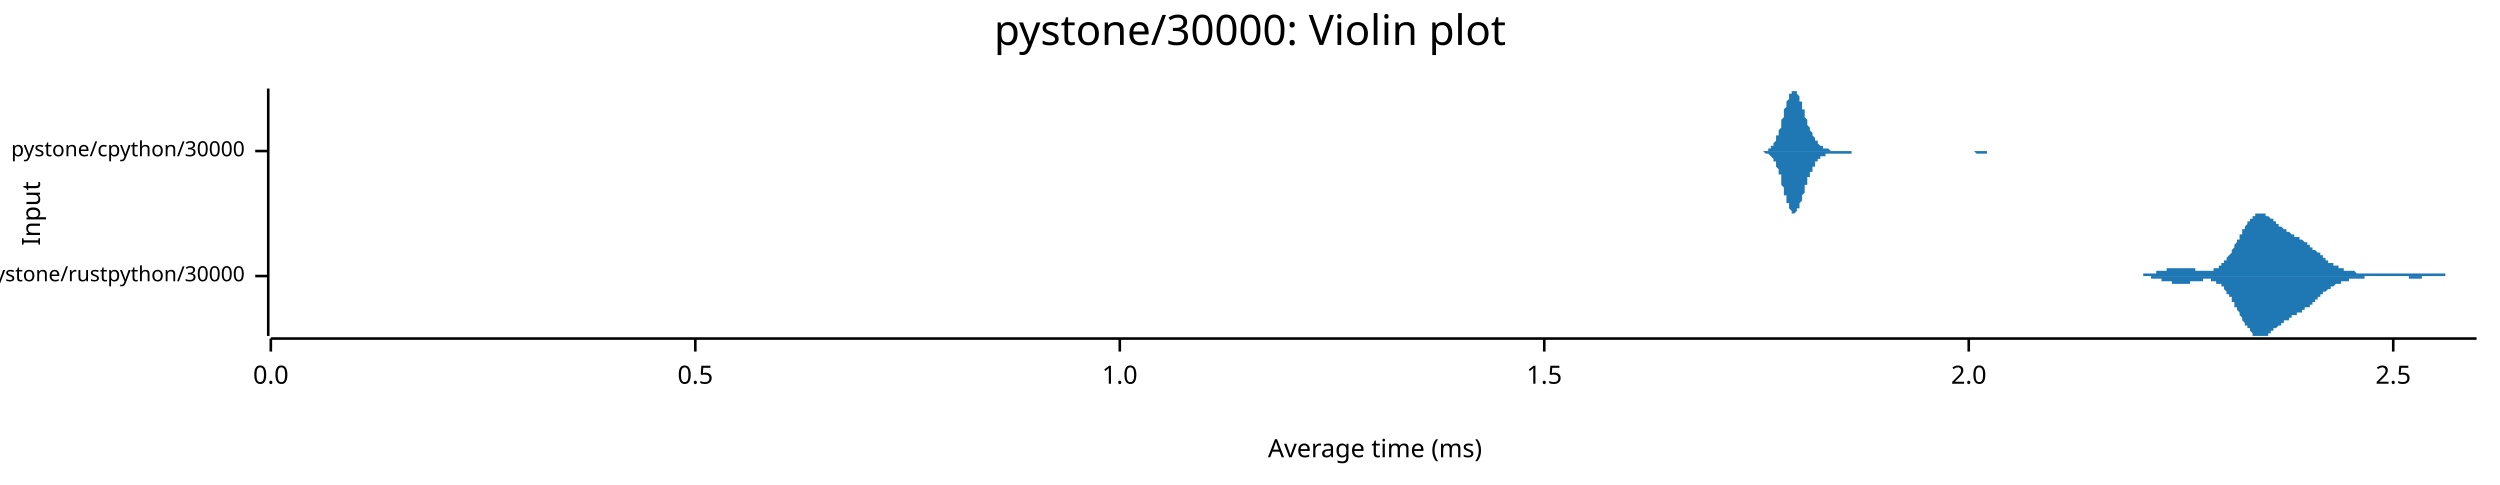
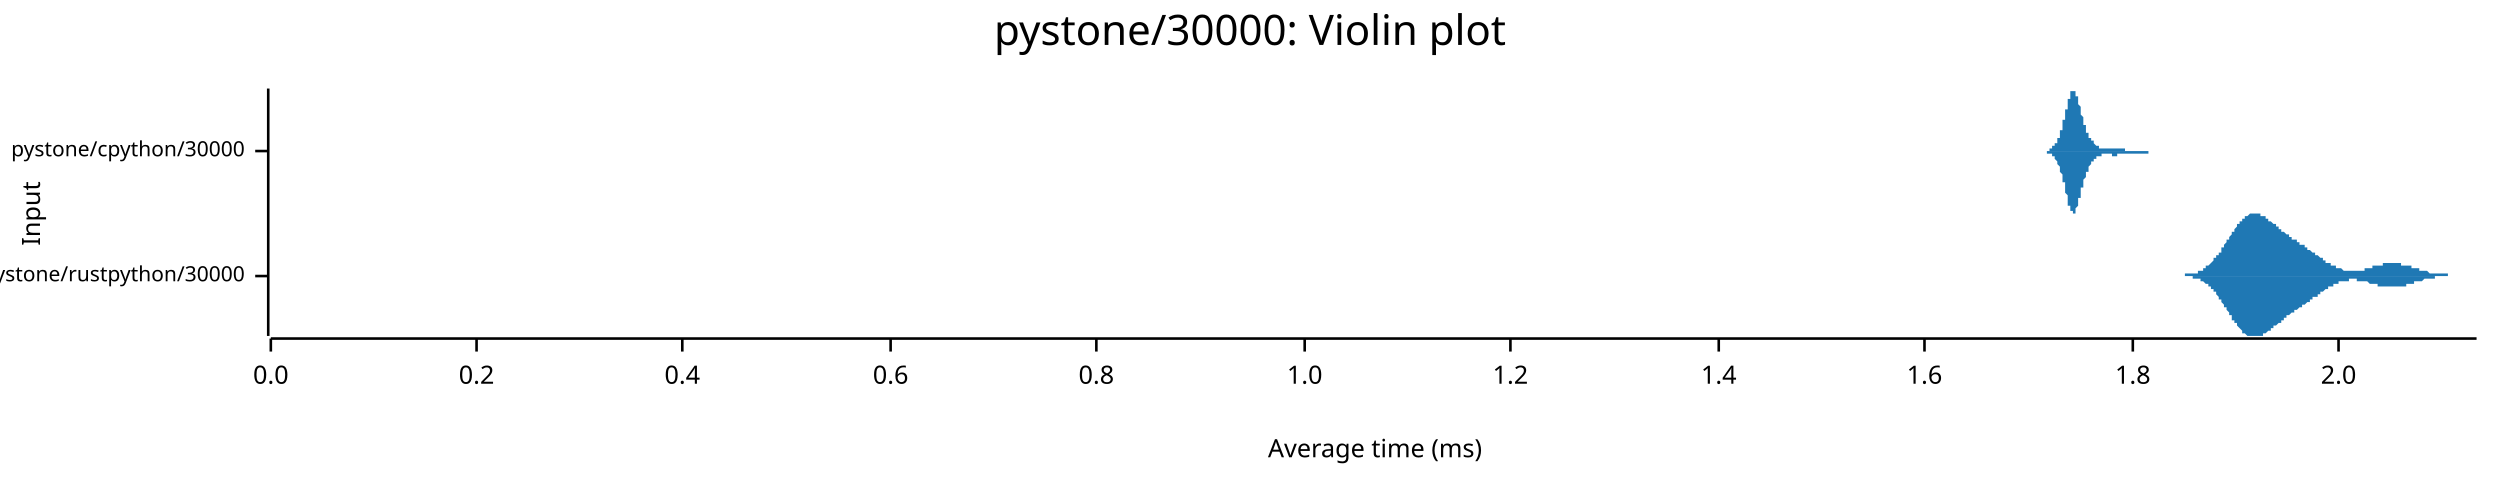
<svg xmlns="http://www.w3.org/2000/svg" width="960" height="186" viewBox="0 0 960 186">
  <text x="480" y="5" dy="0.76em" text-anchor="middle" font-family="sans-serif" font-size="16.129" opacity="1" fill="#000000">
pystone/30000: Violin plot
</text>
  <text x="8" y="82" dy="0.76em" text-anchor="middle" font-family="sans-serif" font-size="9.677" opacity="1" fill="#000000" transform="rotate(270, 8, 82)">
Input
</text>
  <text x="528" y="178" dy="-0.5ex" text-anchor="middle" font-family="sans-serif" font-size="9.677" opacity="1" fill="#000000">
Average time (ms)
</text>
  <polyline fill="none" opacity="1" stroke="#000000" stroke-width="1" points="103,34 103,129 " />
  <text x="94" y="106" dy="0.5ex" text-anchor="end" font-family="sans-serif" font-size="8.065" opacity="1" fill="#000000">
pystone/rustpython/30000
</text>
  <polyline fill="none" opacity="1" stroke="#000000" stroke-width="1" points="98,106 103,106 " />
  <text x="94" y="58" dy="0.5ex" text-anchor="end" font-family="sans-serif" font-size="8.065" opacity="1" fill="#000000">
pystone/cpython/30000
</text>
  <polyline fill="none" opacity="1" stroke="#000000" stroke-width="1" points="98,58 103,58 " />
  <polyline fill="none" opacity="1" stroke="#000000" stroke-width="1" points="104,130 951,130 " />
  <text x="104" y="140" dy="0.76em" text-anchor="middle" font-family="sans-serif" font-size="9.677" opacity="1" fill="#000000">
0.0
</text>
  <polyline fill="none" opacity="1" stroke="#000000" stroke-width="1" points="104,130 104,135 " />
-   <text x="267" y="140" dy="0.76em" text-anchor="middle" font-family="sans-serif" font-size="9.677" opacity="1" fill="#000000">
- 0.5
+   <text x="183" y="140" dy="0.76em" text-anchor="middle" font-family="sans-serif" font-size="9.677" opacity="1" fill="#000000">
+ 0.2
</text>
-   <polyline fill="none" opacity="1" stroke="#000000" stroke-width="1" points="267,130 267,135 " />
-   <text x="430" y="140" dy="0.76em" text-anchor="middle" font-family="sans-serif" font-size="9.677" opacity="1" fill="#000000">
+   <polyline fill="none" opacity="1" stroke="#000000" stroke-width="1" points="183,130 183,135 " />
+   <text x="262" y="140" dy="0.76em" text-anchor="middle" font-family="sans-serif" font-size="9.677" opacity="1" fill="#000000">
+ 0.4
+ </text>
+   <polyline fill="none" opacity="1" stroke="#000000" stroke-width="1" points="262,130 262,135 " />
+   <text x="342" y="140" dy="0.76em" text-anchor="middle" font-family="sans-serif" font-size="9.677" opacity="1" fill="#000000">
+ 0.6
+ </text>
+   <polyline fill="none" opacity="1" stroke="#000000" stroke-width="1" points="342,130 342,135 " />
+   <text x="421" y="140" dy="0.76em" text-anchor="middle" font-family="sans-serif" font-size="9.677" opacity="1" fill="#000000">
+ 0.8
+ </text>
+   <polyline fill="none" opacity="1" stroke="#000000" stroke-width="1" points="421,130 421,135 " />
+   <text x="501" y="140" dy="0.76em" text-anchor="middle" font-family="sans-serif" font-size="9.677" opacity="1" fill="#000000">
1.0
</text>
-   <polyline fill="none" opacity="1" stroke="#000000" stroke-width="1" points="430,130 430,135 " />
-   <text x="593" y="140" dy="0.76em" text-anchor="middle" font-family="sans-serif" font-size="9.677" opacity="1" fill="#000000">
- 1.5
+   <polyline fill="none" opacity="1" stroke="#000000" stroke-width="1" points="501,130 501,135 " />
+   <text x="580" y="140" dy="0.76em" text-anchor="middle" font-family="sans-serif" font-size="9.677" opacity="1" fill="#000000">
+ 1.2
</text>
-   <polyline fill="none" opacity="1" stroke="#000000" stroke-width="1" points="593,130 593,135 " />
-   <text x="756" y="140" dy="0.76em" text-anchor="middle" font-family="sans-serif" font-size="9.677" opacity="1" fill="#000000">
+   <polyline fill="none" opacity="1" stroke="#000000" stroke-width="1" points="580,130 580,135 " />
+   <text x="660" y="140" dy="0.76em" text-anchor="middle" font-family="sans-serif" font-size="9.677" opacity="1" fill="#000000">
+ 1.4
+ </text>
+   <polyline fill="none" opacity="1" stroke="#000000" stroke-width="1" points="660,130 660,135 " />
+   <text x="739" y="140" dy="0.76em" text-anchor="middle" font-family="sans-serif" font-size="9.677" opacity="1" fill="#000000">
+ 1.6
+ </text>
+   <polyline fill="none" opacity="1" stroke="#000000" stroke-width="1" points="739,130 739,135 " />
+   <text x="819" y="140" dy="0.76em" text-anchor="middle" font-family="sans-serif" font-size="9.677" opacity="1" fill="#000000">
+ 1.8
+ </text>
+   <polyline fill="none" opacity="1" stroke="#000000" stroke-width="1" points="819,130 819,135 " />
+   <text x="898" y="140" dy="0.76em" text-anchor="middle" font-family="sans-serif" font-size="9.677" opacity="1" fill="#000000">
2.0
</text>
-   <polyline fill="none" opacity="1" stroke="#000000" stroke-width="1" points="756,130 756,135 " />
-   <text x="919" y="140" dy="0.76em" text-anchor="middle" font-family="sans-serif" font-size="9.677" opacity="1" fill="#000000">
- 2.5
- </text>
-   <polyline fill="none" opacity="1" stroke="#000000" stroke-width="1" points="919,130 919,135 " />
-   <polygon opacity="1" fill="#1F78B4" points="817,106 817,106 817,106 818,106 818,106 818,106 819,106 819,106 819,106 819,106 820,106 820,106 820,106 820,106 821,106 821,106 821,106 821,106 822,106 822,106 822,106 823,106 823,105 823,105 823,105 824,105 824,105 824,105 824,105 825,105 825,105 825,105 826,105 826,105 826,105 826,105 827,105 827,105 827,105 827,105 828,105 828,105 828,105 828,104 829,104 829,104 829,104 830,104 830,104 830,104 830,104 831,104 831,104 831,104 831,104 832,104 832,104 832,103 832,103 833,103 833,103 833,103 834,103 834,103 834,103 834,103 835,103 835,103 835,103 835,103 836,103 836,103 836,103 836,103 837,103 837,103 837,103 838,103 838,103 838,103 838,103 839,103 839,103 839,103 839,103 840,103 840,103 840,103 840,103 841,103 841,103 841,103 842,103 842,103 842,103 842,103 843,103 843,103 843,104 843,104 844,104 844,104 844,104 845,104 845,104 845,104 845,104 846,104 846,104 846,104 846,104 847,104 847,104 847,104 847,104 848,104 848,104 848,104 849,104 849,104 849,104 849,104 850,104 850,104 850,104 850,103 851,103 851,103 851,103 851,103 852,103 852,103 852,102 853,102 853,102 853,102 853,101 854,101 854,101 854,100 854,100 855,100 855,99 855,99 855,99 856,98 856,98 856,98 857,97 857,97 857,96 857,96 858,95 858,95 858,94 858,94 859,93 859,93 859,92 860,92 860,91 860,91 860,90 861,90 861,89 861,89 861,88 862,88 862,87 862,87 862,87 863,86 863,86 863,85 864,85 864,85 864,84 864,84 865,84 865,83 865,83 865,83 866,83 866,83 866,82 866,82 867,82 867,82 867,82 868,82 868,82 868,82 868,82 869,82 869,82 869,82 869,82 870,82 870,83 870,83 870,83 871,83 871,83 871,83 872,84 872,84 872,84 872,84 873,84 873,85 873,85 873,85 874,85 874,86 874,86 874,86 875,86 875,86 875,87 876,87 876,87 876,87 876,87 877,88 877,88 877,88 877,88 878,88 878,89 878,89 879,89 879,89 879,89 879,89 880,90 880,90 880,90 880,90 881,90 881,90 881,91 881,91 882,91 882,91 882,91 883,91 883,91 883,92 883,92 884,92 884,92 884,92 884,92 885,93 885,93 885,93 885,93 886,93 886,94 886,94 887,94 887,94 887,94 887,95 888,95 888,95 888,95 888,96 889,96 889,96 889,96 889,96 890,97 890,97 890,97 891,97 891,98 891,98 891,98 892,98 892,99 892,99 892,99 893,99 893,99 893,100 893,100 894,100 894,100 894,101 895,101 895,101 895,101 895,101 896,101 896,102 896,102 896,102 897,102 897,102 897,102 898,102 898,103 898,103 898,103 899,103 899,103 899,103 899,103 900,103 900,103 900,104 900,104 901,104 901,104 901,104 902,104 902,104 902,104 902,104 903,104 903,104 903,104 903,104 904,104 904,104 904,104 904,104 905,105 905,105 905,105 906,105 906,105 906,105 906,105 907,105 907,105 907,105 907,105 908,105 908,105 908,105 908,105 909,105 909,105 909,105 910,105 910,105 910,105 910,105 911,105 911,105 911,105 911,105 912,105 912,105 912,105 912,105 913,105 913,105 913,105 914,105 914,105 914,105 914,105 915,105 915,105 915,105 915,105 916,105 916,105 916,105 917,105 917,105 917,105 917,105 918,105 918,105 918,105 918,105 919,105 919,105 919,105 919,105 920,105 920,105 920,105 921,105 921,105 921,105 921,105 922,105 922,105 922,105 922,105 923,105 923,105 923,105 923,105 924,105 924,105 924,105 925,105 925,105 925,105 925,105 926,105 926,105 926,105 926,105 927,105 927,105 927,105 927,105 928,105 928,105 928,105 929,105 929,105 929,105 929,105 930,105 930,105 930,105 930,105 931,105 931,105 931,105 931,105 932,105 932,105 932,105 933,105 933,105 933,105 933,105 934,105 934,105 934,105 934,105 935,105 935,105 935,105 936,105 936,105 936,105 936,105 937,105 937,105 937,105 937,105 938,105 938,105 938,105 938,105 939,105 939,106 939,106 940,106 940,106 940,106 940,106 941,106 941,106 941,106 941,106 942,106 942,106 942,106 942,106 943,106 943,106 943,106 944,106 944,106 944,106 944,106 945,106 945,106 945,106 945,106 946,106 946,106 946,106 946,106 947,106 947,106 947,106 948,106 948,106 948,106 948,106 949,106 949,106 949,106 949,106 950,106 950,106 950,106 951,106 951,106 817,106 " />
-   <polygon opacity="1" fill="#1F78B4" points="817,106 817,106 817,106 818,106 818,106 818,106 819,106 819,106 819,106 819,106 820,106 820,106 820,106 820,106 821,106 821,106 821,106 821,106 822,106 822,106 822,106 823,106 823,106 823,106 823,106 824,106 824,106 824,106 824,106 825,106 825,106 825,106 826,106 826,106 826,106 826,107 827,107 827,107 827,107 827,107 828,107 828,107 828,107 828,107 829,107 829,107 829,107 830,107 830,107 830,107 830,108 831,108 831,108 831,108 831,108 832,108 832,108 832,108 832,108 833,108 833,108 833,108 834,108 834,108 834,109 834,109 835,109 835,109 835,109 835,109 836,109 836,109 836,109 836,109 837,109 837,109 837,109 838,109 838,109 838,109 838,109 839,109 839,109 839,109 839,109 840,109 840,109 840,109 840,109 841,109 841,108 841,108 842,108 842,108 842,108 842,108 843,108 843,108 843,108 843,108 844,108 844,108 844,108 845,108 845,108 845,108 845,108 846,108 846,107 846,107 846,107 847,107 847,107 847,107 847,107 848,107 848,107 848,107 849,107 849,108 849,108 849,108 850,108 850,108 850,108 850,108 851,108 851,108 851,108 851,109 852,109 852,109 852,109 853,109 853,110 853,110 853,110 854,110 854,111 854,111 854,111 855,112 855,112 855,112 855,113 856,113 856,114 856,114 857,114 857,115 857,115 857,116 858,116 858,117 858,117 858,118 859,118 859,119 859,119 860,120 860,120 860,121 860,121 861,122 861,122 861,123 861,123 862,124 862,124 862,124 862,125 863,125 863,126 863,126 864,126 864,127 864,127 864,127 865,128 865,128 865,128 865,129 866,129 866,129 866,129 866,129 867,129 867,129 867,129 868,129 868,129 868,129 868,129 869,129 869,129 869,129 869,129 870,129 870,129 870,129 870,129 871,129 871,128 871,128 872,128 872,128 872,128 872,127 873,127 873,127 873,127 873,126 874,126 874,126 874,126 874,126 875,125 875,125 875,125 876,125 876,124 876,124 876,124 877,124 877,124 877,123 877,123 878,123 878,123 878,123 879,123 879,122 879,122 879,122 880,122 880,122 880,122 880,121 881,121 881,121 881,121 881,121 882,121 882,121 882,120 883,120 883,120 883,120 883,120 884,120 884,119 884,119 884,119 885,119 885,119 885,119 885,118 886,118 886,118 886,118 887,118 887,117 887,117 887,117 888,117 888,116 888,116 888,116 889,116 889,115 889,115 889,115 890,115 890,115 890,114 891,114 891,114 891,114 891,113 892,113 892,113 892,113 892,112 893,112 893,112 893,112 893,112 894,111 894,111 894,111 895,111 895,111 895,110 895,110 896,110 896,110 896,110 896,110 897,109 897,109 897,109 898,109 898,109 898,109 898,109 899,109 899,108 899,108 899,108 900,108 900,108 900,108 900,108 901,108 901,108 901,108 902,108 902,108 902,107 902,107 903,107 903,107 903,107 903,107 904,107 904,107 904,107 904,107 905,107 905,107 905,107 906,107 906,107 906,107 906,107 907,107 907,107 907,107 907,107 908,107 908,107 908,107 908,106 909,106 909,106 909,106 910,106 910,106 910,106 910,106 911,106 911,106 911,106 911,106 912,106 912,106 912,106 912,106 913,106 913,106 913,106 914,106 914,106 914,106 914,106 915,106 915,106 915,106 915,106 916,106 916,106 916,106 917,106 917,106 917,106 917,106 918,106 918,106 918,106 918,106 919,106 919,106 919,106 919,106 920,106 920,106 920,106 921,106 921,106 921,106 921,106 922,106 922,106 922,106 922,106 923,106 923,106 923,106 923,106 924,106 924,106 924,106 925,106 925,106 925,107 925,107 926,107 926,107 926,107 926,107 927,107 927,107 927,107 927,107 928,107 928,107 928,107 929,107 929,107 929,107 929,107 930,107 930,107 930,106 930,106 931,106 931,106 931,106 931,106 932,106 932,106 932,106 933,106 933,106 933,106 933,106 934,106 934,106 934,106 934,106 935,106 935,106 935,106 936,106 936,106 936,106 936,106 937,106 937,106 937,106 937,106 938,106 938,106 938,106 938,106 939,106 939,106 939,106 940,106 940,106 940,106 940,106 941,106 941,106 941,106 941,106 942,106 942,106 942,106 942,106 943,106 943,106 943,106 944,106 944,106 944,106 944,106 945,106 945,106 945,106 945,106 946,106 946,106 946,106 946,106 947,106 947,106 947,106 948,106 948,106 948,106 948,106 949,106 949,106 949,106 949,106 950,106 950,106 950,106 951,106 951,106 817,106 " />
-   <polygon opacity="1" fill="#1F78B4" points="675,58 675,58 675,58 676,58 676,58 676,58 676,58 676,58 677,58 677,58 677,58 677,58 677,58 678,58 678,58 678,58 678,58 678,58 679,58 679,58 679,57 679,57 679,57 679,57 680,57 680,57 680,57 680,56 680,56 681,56 681,56 681,55 681,55 681,55 682,54 682,54 682,53 682,53 682,52 683,52 683,51 683,51 683,50 683,50 684,49 684,48 684,48 684,47 684,46 684,46 685,45 685,44 685,43 685,43 685,42 686,41 686,41 686,40 686,39 686,39 687,38 687,37 687,37 687,36 687,36 688,36 688,35 688,35 688,35 688,35 688,35 689,35 689,34 689,35 689,35 689,35 690,35 690,35 690,36 690,36 690,36 691,37 691,37 691,38 691,38 691,39 692,39 692,40 692,40 692,41 692,42 693,42 693,43 693,43 693,44 693,45 693,45 694,46 694,46 694,47 694,47 694,48 695,49 695,49 695,49 695,50 695,50 696,51 696,51 696,52 696,52 696,52 697,53 697,53 697,53 697,54 697,54 697,54 698,54 698,55 698,55 698,55 698,55 699,56 699,56 699,56 699,56 699,56 700,56 700,56 700,57 700,57 700,57 701,57 701,57 701,57 701,57 701,57 702,57 702,57 702,57 702,57 702,57 702,57 703,58 703,58 703,58 703,58 703,58 704,58 704,58 704,58 704,58 704,58 705,58 705,58 705,58 705,58 705,58 706,58 706,58 706,58 706,58 706,58 706,58 707,58 707,58 707,58 707,58 707,58 708,58 708,58 708,58 708,58 708,58 709,58 709,58 709,58 709,58 709,58 710,58 710,58 710,58 710,58 710,58 711,58 711,58 711,58 711,58 711,58 711,58 712,58 712,58 712,58 712,58 712,58 713,58 713,58 713,58 713,58 713,58 714,58 714,58 714,58 714,58 714,58 715,58 715,58 715,58 715,58 715,58 715,58 716,58 716,58 716,58 716,58 716,58 717,58 717,58 717,58 717,58 717,58 718,58 718,58 718,58 718,58 718,58 719,58 719,58 719,58 719,58 719,58 720,58 720,58 720,58 720,58 720,58 720,58 721,58 721,58 721,58 721,58 721,58 722,58 722,58 722,58 722,58 722,58 723,58 723,58 723,58 723,58 723,58 724,58 724,58 724,58 724,58 724,58 724,58 725,58 725,58 725,58 725,58 725,58 726,58 726,58 726,58 726,58 726,58 727,58 727,58 727,58 727,58 727,58 728,58 728,58 728,58 728,58 728,58 729,58 729,58 729,58 729,58 729,58 729,58 730,58 730,58 730,58 730,58 730,58 731,58 731,58 731,58 731,58 731,58 732,58 732,58 732,58 732,58 732,58 733,58 733,58 733,58 733,58 733,58 733,58 734,58 734,58 734,58 734,58 734,58 735,58 735,58 735,58 735,58 735,58 736,58 736,58 736,58 736,58 736,58 737,58 737,58 737,58 737,58 737,58 738,58 738,58 738,58 738,58 738,58 738,58 739,58 739,58 739,58 739,58 739,58 740,58 740,58 740,58 740,58 740,58 741,58 741,58 741,58 741,58 741,58 742,58 742,58 742,58 742,58 742,58 742,58 743,58 743,58 743,58 743,58 743,58 744,58 744,58 744,58 744,58 744,58 745,58 745,58 745,58 745,58 745,58 746,58 746,58 746,58 746,58 746,58 747,58 747,58 747,58 747,58 747,58 747,58 748,58 748,58 748,58 748,58 748,58 749,58 749,58 749,58 749,58 749,58 750,58 750,58 750,58 750,58 750,58 751,58 751,58 751,58 751,58 751,58 751,58 752,58 752,58 752,58 752,58 752,58 753,58 753,58 753,58 753,58 753,58 754,58 754,58 754,58 754,58 754,58 755,58 755,58 755,58 755,58 755,58 756,58 756,58 756,58 756,58 756,58 756,58 757,58 757,58 757,58 757,58 757,58 758,58 758,58 758,58 758,58 758,58 759,58 759,58 759,58 759,58 759,58 760,58 760,58 760,58 760,58 760,58 760,58 761,58 761,58 761,58 761,58 761,58 762,58 762,58 762,58 762,58 762,58 763,58 763,58 763,58 763,58 763,58 764,58 764,58 764,58 764,58 764,58 765,58 765,58 765,58 765,58 765,58 765,58 766,58 766,58 766,58 766,58 766,58 767,58 767,58 767,58 767,58 767,58 768,58 768,58 768,58 768,58 768,58 769,58 769,58 769,58 769,58 769,58 769,58 770,58 770,58 770,58 770,58 770,58 771,58 771,58 675,58 " />
-   <polygon opacity="1" fill="#1F78B4" points="675,58 675,58 675,58 676,58 676,58 676,58 676,58 676,58 677,58 677,58 677,58 677,58 677,58 678,59 678,59 678,59 678,59 678,59 679,59 679,59 679,59 679,59 679,59 679,59 680,60 680,60 680,60 680,60 680,60 681,61 681,61 681,61 681,62 681,62 682,62 682,63 682,63 682,64 682,64 683,65 683,65 683,66 683,66 683,67 684,67 684,68 684,69 684,70 684,70 684,71 685,72 685,72 685,73 685,74 685,75 686,75 686,76 686,77 686,77 686,78 687,78 687,79 687,80 687,80 687,80 688,81 688,81 688,81 688,82 688,82 688,82 689,82 689,82 689,82 689,82 689,82 690,81 690,81 690,81 690,81 690,80 691,80 691,79 691,79 691,78 691,78 692,77 692,77 692,76 692,75 692,75 693,74 693,74 693,73 693,72 693,72 693,71 694,71 694,70 694,70 694,69 694,68 695,68 695,67 695,67 695,67 695,66 696,66 696,65 696,65 696,65 696,64 697,64 697,63 697,63 697,63 697,63 697,62 698,62 698,62 698,62 698,61 698,61 699,61 699,61 699,61 699,60 699,60 700,60 700,60 700,60 700,60 700,60 701,60 701,60 701,59 701,59 701,59 702,59 702,59 702,59 702,59 702,59 702,59 703,59 703,59 703,59 703,59 703,59 704,59 704,59 704,59 704,59 704,59 705,59 705,59 705,59 705,59 705,59 706,59 706,59 706,59 706,59 706,59 706,59 707,59 707,59 707,59 707,59 707,59 708,59 708,59 708,59 708,59 708,59 709,59 709,59 709,59 709,59 709,59 710,59 710,59 710,59 710,59 710,59 711,59 711,59 711,59 711,58 711,58 711,58 712,58 712,58 712,58 712,58 712,58 713,58 713,58 713,58 713,58 713,58 714,58 714,58 714,58 714,58 714,58 715,58 715,58 715,58 715,58 715,58 715,58 716,58 716,58 716,58 716,58 716,58 717,58 717,58 717,58 717,58 717,58 718,58 718,58 718,58 718,58 718,58 719,58 719,58 719,58 719,58 719,58 720,58 720,58 720,58 720,58 720,58 720,58 721,58 721,58 721,58 721,58 721,58 722,58 722,58 722,58 722,58 722,58 723,58 723,58 723,58 723,58 723,58 724,58 724,58 724,58 724,58 724,58 724,58 725,58 725,58 725,58 725,58 725,58 726,58 726,58 726,58 726,58 726,58 727,58 727,58 727,58 727,58 727,58 728,58 728,58 728,58 728,58 728,58 729,58 729,58 729,58 729,58 729,58 729,58 730,58 730,58 730,58 730,58 730,58 731,58 731,58 731,58 731,58 731,58 732,58 732,58 732,58 732,58 732,58 733,58 733,58 733,58 733,58 733,58 733,58 734,58 734,58 734,58 734,58 734,58 735,58 735,58 735,58 735,58 735,58 736,58 736,58 736,58 736,58 736,58 737,58 737,58 737,58 737,58 737,58 738,58 738,58 738,58 738,58 738,58 738,58 739,58 739,58 739,58 739,58 739,58 740,58 740,58 740,58 740,58 740,58 741,58 741,58 741,58 741,58 741,58 742,58 742,58 742,58 742,58 742,58 742,58 743,58 743,58 743,58 743,58 743,58 744,58 744,58 744,58 744,58 744,58 745,58 745,58 745,58 745,58 745,58 746,58 746,58 746,58 746,58 746,58 747,58 747,58 747,58 747,58 747,58 747,58 748,58 748,58 748,58 748,58 748,58 749,58 749,58 749,58 749,58 749,58 750,58 750,58 750,58 750,58 750,58 751,58 751,58 751,58 751,58 751,58 751,58 752,58 752,58 752,58 752,58 752,58 753,58 753,58 753,58 753,58 753,58 754,58 754,58 754,58 754,58 754,58 755,58 755,58 755,58 755,58 755,58 756,58 756,58 756,58 756,58 756,58 756,58 757,58 757,58 757,58 757,58 757,58 758,58 758,58 758,58 758,58 758,58 759,59 759,59 759,59 759,59 759,59 760,59 760,59 760,59 760,59 760,59 760,59 761,59 761,59 761,59 761,59 761,59 762,59 762,59 762,59 762,59 762,59 763,59 763,58 763,58 763,58 763,58 764,58 764,58 764,58 764,58 764,58 765,58 765,58 765,58 765,58 765,58 765,58 766,58 766,58 766,58 766,58 766,58 767,58 767,58 767,58 767,58 767,58 768,58 768,58 768,58 768,58 768,58 769,58 769,58 769,58 769,58 769,58 769,58 770,58 770,58 770,58 770,58 770,58 771,58 771,58 675,58 " />
+   <polyline fill="none" opacity="1" stroke="#000000" stroke-width="1" points="898,130 898,135 " />
+   <polygon opacity="1" fill="#1F78B4" points="834,106 834,106 834,106 834,106 834,106 835,106 835,106 835,106 835,106 836,106 836,106 836,106 836,106 837,106 837,106 837,106 837,106 838,106 838,106 838,106 838,106 838,106 839,106 839,105 839,105 839,105 840,105 840,105 840,105 840,105 841,105 841,105 841,105 841,105 842,105 842,105 842,105 842,105 842,105 843,105 843,105 843,105 843,105 844,105 844,104 844,104 844,104 845,104 845,104 845,104 845,104 846,104 846,104 846,103 846,103 846,103 847,103 847,103 847,103 847,102 848,102 848,102 848,102 848,102 849,101 849,101 849,101 849,101 849,101 850,100 850,100 850,100 850,99 851,99 851,99 851,99 851,98 852,98 852,98 852,97 852,97 853,97 853,96 853,96 853,96 853,95 854,95 854,95 854,94 854,94 855,93 855,93 855,93 855,92 856,92 856,92 856,91 856,91 857,90 857,90 857,90 857,89 857,89 858,89 858,88 858,88 858,88 859,87 859,87 859,87 859,86 860,86 860,86 860,85 860,85 861,85 861,85 861,84 861,84 861,84 862,84 862,83 862,83 862,83 863,83 863,83 863,83 863,83 864,82 864,82 864,82 864,82 864,82 865,82 865,82 865,82 865,82 866,82 866,82 866,82 866,82 867,82 867,82 867,82 867,82 868,82 868,82 868,83 868,83 868,83 869,83 869,83 869,83 869,83 870,83 870,84 870,84 870,84 871,84 871,84 871,84 871,85 872,85 872,85 872,85 872,85 872,85 873,86 873,86 873,86 873,86 874,86 874,87 874,87 874,87 875,87 875,87 875,88 875,88 876,88 876,88 876,88 876,88 876,89 877,89 877,89 877,89 877,89 878,90 878,90 878,90 878,90 879,90 879,90 879,91 879,91 879,91 880,91 880,91 880,91 880,92 881,92 881,92 881,92 881,92 882,92 882,93 882,93 882,93 883,93 883,93 883,93 883,93 883,94 884,94 884,94 884,94 884,94 885,94 885,95 885,95 885,95 886,95 886,95 886,95 886,96 887,96 887,96 887,96 887,96 887,96 888,97 888,97 888,97 888,97 889,97 889,97 889,98 889,98 890,98 890,98 890,98 890,98 891,99 891,99 891,99 891,99 891,99 892,99 892,100 892,100 892,100 893,100 893,100 893,100 893,101 894,101 894,101 894,101 894,101 894,101 895,101 895,102 895,102 895,102 896,102 896,102 896,102 896,102 897,102 897,103 897,103 897,103 898,103 898,103 898,103 898,103 898,103 899,103 899,103 899,103 899,103 900,104 900,104 900,104 900,104 901,104 901,104 901,104 901,104 902,104 902,104 902,104 902,104 902,104 903,104 903,104 903,104 903,104 904,104 904,104 904,104 904,104 905,104 905,104 905,104 905,104 906,104 906,104 906,104 906,104 906,104 907,104 907,104 907,104 907,104 908,104 908,103 908,103 908,103 909,103 909,103 909,103 909,103 909,103 910,103 910,103 910,103 910,103 911,103 911,103 911,103 911,102 912,102 912,102 912,102 912,102 913,102 913,102 913,102 913,102 913,102 914,102 914,102 914,102 914,102 915,102 915,101 915,101 915,101 916,101 916,101 916,101 916,101 917,101 917,101 917,101 917,101 917,101 918,101 918,101 918,101 918,101 919,101 919,101 919,101 919,101 920,101 920,101 920,101 920,101 921,101 921,101 921,101 921,101 921,101 922,101 922,101 922,102 922,102 923,102 923,102 923,102 923,102 924,102 924,102 924,102 924,102 924,102 925,102 925,102 925,102 925,102 926,102 926,103 926,103 926,103 927,103 927,103 927,103 927,103 928,103 928,103 928,103 928,103 928,103 929,103 929,104 929,104 929,104 930,104 930,104 930,104 930,104 931,104 931,104 931,104 931,104 932,104 932,104 932,104 932,104 932,104 933,105 933,105 933,105 933,105 934,105 934,105 934,105 934,105 935,105 935,105 935,105 935,105 936,105 936,105 936,105 936,105 936,105 937,105 937,105 937,105 937,105 938,105 938,105 938,105 938,105 939,105 939,105 939,105 939,105 939,105 940,105 940,106 940,106 940,106 941,106 941,106 941,106 941,106 942,106 942,106 942,106 942,106 943,106 943,106 943,106 943,106 943,106 944,106 944,106 944,106 944,106 945,106 945,106 945,106 945,106 946,106 946,106 946,106 946,106 947,106 947,106 947,106 947,106 947,106 948,106 948,106 948,106 948,106 949,106 949,106 949,106 949,106 950,106 950,106 950,106 950,106 951,106 951,106 834,106 " />
+   <polygon opacity="1" fill="#1F78B4" points="834,106 834,106 834,106 834,106 834,106 835,106 835,106 835,106 835,106 836,106 836,106 836,106 836,106 837,106 837,106 837,106 837,106 838,106 838,106 838,106 838,106 838,106 839,106 839,106 839,106 839,106 840,106 840,106 840,106 840,106 841,106 841,106 841,106 841,106 842,106 842,106 842,106 842,107 842,107 843,107 843,107 843,107 843,107 844,107 844,107 844,107 844,107 845,107 845,107 845,108 845,108 846,108 846,108 846,108 846,108 846,108 847,109 847,109 847,109 847,109 848,109 848,109 848,110 848,110 849,110 849,110 849,111 849,111 849,111 850,111 850,112 850,112 850,112 851,112 851,113 851,113 851,113 852,114 852,114 852,114 852,115 853,115 853,115 853,116 853,116 853,116 854,117 854,117 854,117 854,118 855,118 855,118 855,119 855,119 856,120 856,120 856,120 856,121 857,121 857,121 857,122 857,122 857,123 858,123 858,123 858,124 858,124 859,124 859,125 859,125 859,125 860,126 860,126 860,126 860,126 861,127 861,127 861,127 861,127 861,128 862,128 862,128 862,128 862,128 863,129 863,129 863,129 863,129 864,129 864,129 864,129 864,129 864,129 865,129 865,129 865,129 865,129 866,129 866,129 866,129 866,129 867,129 867,129 867,129 867,129 868,129 868,129 868,129 868,129 868,129 869,129 869,128 869,128 869,128 870,128 870,128 870,128 870,128 871,127 871,127 871,127 871,127 872,127 872,127 872,126 872,126 872,126 873,126 873,126 873,125 873,125 874,125 874,125 874,125 874,125 875,124 875,124 875,124 875,124 876,124 876,123 876,123 876,123 876,123 877,123 877,122 877,122 877,122 878,122 878,122 878,122 878,121 879,121 879,121 879,121 879,121 879,121 880,120 880,120 880,120 880,120 881,120 881,120 881,119 881,119 882,119 882,119 882,119 882,119 883,118 883,118 883,118 883,118 883,118 884,118 884,118 884,117 884,117 885,117 885,117 885,117 885,117 886,116 886,116 886,116 886,116 887,116 887,116 887,115 887,115 887,115 888,115 888,115 888,115 888,114 889,114 889,114 889,114 889,114 890,114 890,113 890,113 890,113 891,113 891,113 891,113 891,112 891,112 892,112 892,112 892,112 892,112 893,111 893,111 893,111 893,111 894,111 894,111 894,111 894,110 894,110 895,110 895,110 895,110 895,110 896,110 896,109 896,109 896,109 897,109 897,109 897,109 897,109 898,109 898,109 898,108 898,108 898,108 899,108 899,108 899,108 899,108 900,108 900,108 900,108 900,108 901,108 901,108 901,108 901,108 902,108 902,108 902,108 902,107 902,107 903,107 903,107 903,107 903,107 904,107 904,107 904,107 904,107 905,107 905,107 905,108 905,108 906,108 906,108 906,108 906,108 906,108 907,108 907,108 907,108 907,108 908,108 908,108 908,108 908,108 909,108 909,108 909,108 909,108 909,108 910,109 910,109 910,109 910,109 911,109 911,109 911,109 911,109 912,109 912,109 912,109 912,109 913,109 913,109 913,110 913,110 913,110 914,110 914,110 914,110 914,110 915,110 915,110 915,110 915,110 916,110 916,110 916,110 916,110 917,110 917,110 917,110 917,110 917,110 918,110 918,110 918,110 918,110 919,110 919,110 919,110 919,110 920,110 920,110 920,110 920,110 921,110 921,110 921,110 921,110 921,110 922,110 922,110 922,110 922,110 923,110 923,110 923,110 923,110 924,110 924,110 924,110 924,109 924,109 925,109 925,109 925,109 925,109 926,109 926,109 926,109 926,109 927,109 927,109 927,109 927,108 928,108 928,108 928,108 928,108 928,108 929,108 929,108 929,108 929,108 930,108 930,108 930,108 930,108 931,107 931,107 931,107 931,107 932,107 932,107 932,107 932,107 932,107 933,107 933,107 933,107 933,107 934,107 934,107 934,107 934,107 935,107 935,107 935,107 935,106 936,106 936,106 936,106 936,106 936,106 937,106 937,106 937,106 937,106 938,106 938,106 938,106 938,106 939,106 939,106 939,106 939,106 939,106 940,106 940,106 940,106 940,106 941,106 941,106 941,106 941,106 942,106 942,106 942,106 942,106 943,106 943,106 943,106 943,106 943,106 944,106 944,106 944,106 944,106 945,106 945,106 945,106 945,106 946,106 946,106 946,106 946,106 947,106 947,106 947,106 947,106 947,106 948,106 948,106 948,106 948,106 949,106 949,106 949,106 949,106 950,106 950,106 950,106 950,106 951,106 951,106 834,106 " />
+   <polygon opacity="1" fill="#1F78B4" points="782,58 782,58 783,58 783,58 783,58 783,58 783,58 783,58 783,58 783,58 783,58 783,58 783,58 784,58 784,58 784,58 784,58 784,58 784,58 784,58 784,58 784,58 784,58 784,58 785,58 785,58 785,58 785,58 785,58 785,58 785,58 785,58 785,58 785,58 786,58 786,58 786,58 786,58 786,58 786,58 786,58 786,58 786,58 786,58 786,58 787,58 787,58 787,58 787,58 787,58 787,58 787,58 787,57 787,57 787,57 788,57 788,57 788,57 788,57 788,57 788,57 788,57 788,57 788,57 788,57 788,56 789,56 789,56 789,56 789,56 789,56 789,56 789,56 789,55 789,55 789,55 789,55 790,55 790,55 790,55 790,54 790,54 790,54 790,54 790,54 790,53 790,53 791,53 791,53 791,52 791,52 791,52 791,52 791,51 791,51 791,51 791,51 791,50 792,50 792,50 792,49 792,49 792,49 792,48 792,48 792,48 792,47 792,47 792,46 793,46 793,46 793,45 793,45 793,44 793,44 793,44 793,43 793,43 793,42 794,42 794,42 794,41 794,41 794,40 794,40 794,39 794,39 794,39 794,38 794,38 795,38 795,37 795,37 795,37 795,36 795,36 795,36 795,36 795,35 795,35 796,35 796,35 796,35 796,35 796,35 796,35 796,35 796,34 796,35 796,35 796,35 797,35 797,35 797,35 797,35 797,35 797,35 797,36 797,36 797,36 797,36 797,37 798,37 798,37 798,38 798,38 798,38 798,39 798,39 798,39 798,40 798,40 799,41 799,41 799,41 799,42 799,42 799,42 799,43 799,43 799,44 799,44 799,44 800,45 800,45 800,45 800,46 800,46 800,46 800,47 800,47 800,47 800,48 800,48 801,48 801,49 801,49 801,49 801,49 801,50 801,50 801,50 801,50 801,51 802,51 802,51 802,51 802,52 802,52 802,52 802,52 802,52 802,53 802,53 802,53 803,53 803,53 803,53 803,54 803,54 803,54 803,54 803,54 803,54 803,54 804,54 804,55 804,55 804,55 804,55 804,55 804,55 804,55 804,55 804,55 804,55 805,56 805,56 805,56 805,56 805,56 805,56 805,56 805,56 805,56 805,56 805,56 806,56 806,56 806,56 806,56 806,56 806,57 806,57 806,57 806,57 806,57 807,57 807,57 807,57 807,57 807,57 807,57 807,57 807,57 807,57 807,57 807,57 808,57 808,57 808,57 808,57 808,57 808,57 808,57 808,57 808,57 808,57 809,57 809,57 809,57 809,57 809,57 809,57 809,57 809,57 809,57 809,57 809,57 810,57 810,57 810,57 810,57 810,57 810,57 810,57 810,57 810,57 810,57 810,57 811,57 811,57 811,57 811,57 811,57 811,57 811,57 811,57 811,57 811,57 812,57 812,57 812,57 812,57 812,57 812,57 812,57 812,57 812,57 812,57 812,57 813,57 813,57 813,57 813,57 813,57 813,57 813,57 813,57 813,57 813,57 813,57 814,57 814,57 814,57 814,57 814,57 814,57 814,57 814,57 814,57 814,57 815,57 815,57 815,57 815,57 815,57 815,57 815,57 815,57 815,57 815,57 815,57 816,57 816,57 816,57 816,57 816,57 816,57 816,57 816,57 816,58 816,58 817,58 817,58 817,58 817,58 817,58 817,58 817,58 817,58 817,58 817,58 817,58 818,58 818,58 818,58 818,58 818,58 818,58 818,58 818,58 818,58 818,58 818,58 819,58 819,58 819,58 819,58 819,58 819,58 819,58 819,58 819,58 819,58 820,58 820,58 820,58 820,58 820,58 820,58 820,58 820,58 820,58 820,58 820,58 821,58 821,58 821,58 821,58 821,58 821,58 821,58 821,58 821,58 821,58 821,58 822,58 822,58 822,58 822,58 822,58 822,58 822,58 822,58 822,58 822,58 823,58 823,58 823,58 823,58 823,58 823,58 823,58 823,58 823,58 823,58 823,58 824,58 824,58 824,58 824,58 824,58 824,58 824,58 824,58 824,58 824,58 825,58 825,58 825,58 825,58 825,58 825,58 825,58 825,58 825,58 825,58 825,58 826,58 826,58 826,58 826,58 826,58 826,58 826,58 826,58 826,58 826,58 826,58 827,58 827,58 827,58 827,58 827,58 827,58 827,58 827,58 827,58 827,58 828,58 828,58 828,58 828,58 828,58 828,58 828,58 828,58 828,58 828,58 828,58 829,58 829,58 829,58 829,58 829,58 829,58 829,58 829,58 829,58 829,58 782,58 " />
+   <polygon opacity="1" fill="#1F78B4" points="782,58 782,58 783,58 783,58 783,58 783,58 783,58 783,58 783,58 783,58 783,58 783,58 783,58 784,58 784,58 784,58 784,58 784,58 784,58 784,58 784,58 784,58 784,58 784,58 785,58 785,58 785,58 785,58 785,58 785,58 785,58 785,58 785,58 785,58 786,58 786,58 786,58 786,58 786,59 786,59 786,59 786,59 786,59 786,59 786,59 787,59 787,59 787,59 787,59 787,59 787,59 787,59 787,59 787,59 787,59 788,59 788,59 788,59 788,59 788,59 788,60 788,60 788,60 788,60 788,60 788,60 789,60 789,60 789,60 789,60 789,61 789,61 789,61 789,61 789,61 789,61 789,61 790,62 790,62 790,62 790,62 790,62 790,63 790,63 790,63 790,63 790,63 791,64 791,64 791,64 791,64 791,65 791,65 791,65 791,65 791,66 791,66 791,66 792,67 792,67 792,67 792,68 792,68 792,68 792,69 792,69 792,69 792,70 792,70 793,70 793,71 793,71 793,72 793,72 793,72 793,73 793,73 793,74 793,74 794,75 794,75 794,75 794,76 794,76 794,77 794,77 794,77 794,78 794,78 794,79 795,79 795,79 795,80 795,80 795,80 795,80 795,81 795,81 795,81 795,81 796,81 796,82 796,82 796,82 796,82 796,82 796,82 796,82 796,82 796,82 796,82 797,82 797,82 797,82 797,81 797,81 797,81 797,81 797,81 797,80 797,80 797,80 798,79 798,79 798,79 798,79 798,78 798,78 798,77 798,77 798,77 798,76 799,76 799,76 799,75 799,75 799,74 799,74 799,74 799,73 799,73 799,73 799,72 800,72 800,72 800,71 800,71 800,70 800,70 800,70 800,69 800,69 800,69 800,69 801,68 801,68 801,68 801,67 801,67 801,67 801,67 801,66 801,66 801,66 802,66 802,65 802,65 802,65 802,65 802,65 802,64 802,64 802,64 802,64 802,64 803,63 803,63 803,63 803,63 803,63 803,63 803,63 803,62 803,62 803,62 804,62 804,62 804,62 804,62 804,62 804,61 804,61 804,61 804,61 804,61 804,61 805,61 805,61 805,61 805,61 805,61 805,61 805,61 805,60 805,60 805,60 805,60 806,60 806,60 806,60 806,60 806,60 806,60 806,60 806,60 806,60 806,60 807,60 807,60 807,60 807,60 807,60 807,60 807,60 807,60 807,59 807,59 807,59 808,59 808,59 808,59 808,59 808,59 808,59 808,59 808,59 808,59 808,59 809,59 809,59 809,59 809,59 809,59 809,59 809,59 809,59 809,59 809,59 809,59 810,59 810,59 810,59 810,59 810,59 810,59 810,59 810,59 810,59 810,59 810,59 811,59 811,59 811,59 811,59 811,59 811,59 811,59 811,59 811,60 811,60 812,60 812,60 812,60 812,60 812,60 812,60 812,60 812,60 812,60 812,60 812,60 813,60 813,60 813,60 813,60 813,60 813,60 813,60 813,60 813,60 813,60 813,59 814,59 814,59 814,59 814,59 814,59 814,59 814,59 814,59 814,59 814,59 815,59 815,59 815,59 815,59 815,59 815,59 815,59 815,59 815,59 815,59 815,59 816,59 816,59 816,59 816,59 816,59 816,59 816,59 816,59 816,59 816,59 817,59 817,59 817,59 817,59 817,59 817,59 817,59 817,59 817,59 817,59 817,59 818,59 818,59 818,59 818,59 818,59 818,59 818,59 818,59 818,59 818,59 818,59 819,59 819,59 819,59 819,59 819,59 819,59 819,59 819,59 819,59 819,59 820,59 820,59 820,59 820,59 820,59 820,59 820,59 820,59 820,59 820,59 820,59 821,59 821,59 821,59 821,59 821,59 821,59 821,59 821,59 821,59 821,59 821,59 822,59 822,59 822,59 822,59 822,59 822,59 822,59 822,59 822,59 822,59 823,59 823,59 823,59 823,59 823,59 823,59 823,59 823,59 823,59 823,59 823,59 824,59 824,59 824,59 824,59 824,59 824,59 824,59 824,59 824,59 824,59 825,59 825,59 825,59 825,58 825,58 825,58 825,58 825,58 825,58 825,58 825,58 826,58 826,58 826,58 826,58 826,58 826,58 826,58 826,58 826,58 826,58 826,58 827,58 827,58 827,58 827,58 827,58 827,58 827,58 827,58 827,58 827,58 828,58 828,58 828,58 828,58 828,58 828,58 828,58 828,58 828,58 828,58 828,58 829,58 829,58 829,58 829,58 829,58 829,58 829,58 829,58 829,58 829,58 782,58 " />
</svg>
